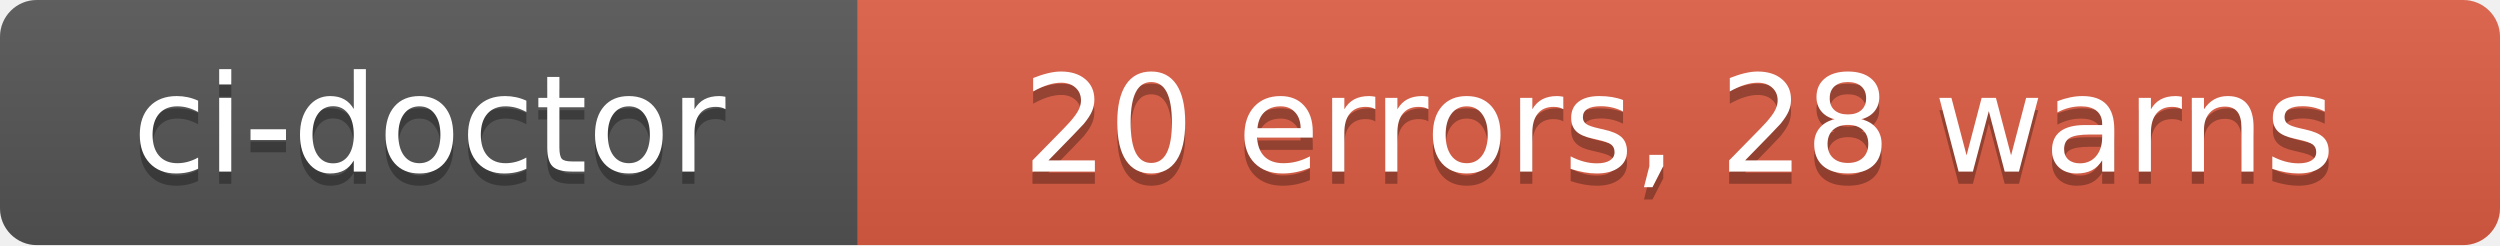
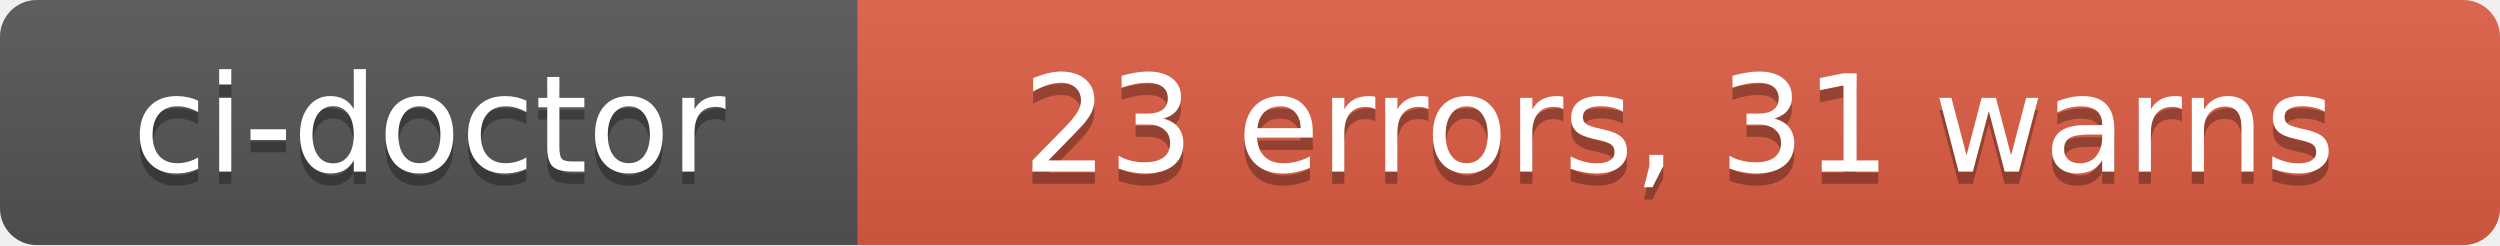
- <svg xmlns="http://www.w3.org/2000/svg" width="204" height="20" role="img" aria-label="ci-doctor: 20 errors, 28 warns">
+ <svg xmlns="http://www.w3.org/2000/svg" width="204" height="20" role="img" aria-label="ci-doctor: 23 errors, 31 warns">
  <linearGradient id="s" x2="0" y2="100%">
    <stop offset="0" stop-color="#bbb" stop-opacity=".1" />
    <stop offset="1" stop-opacity=".1" />
  </linearGradient>
  <clipPath id="r">
    <rect width="204" height="20" rx="3" fill="#fff" />
  </clipPath>
  <g clip-path="url(#r)">
    <rect width="70" height="20" fill="#555" />
    <rect x="70" width="134" height="20" fill="#e05d44" />
    <rect width="204" height="20" fill="url(#s)" />
  </g>
  <g fill="#fff" text-anchor="middle" font-family="Verdana,Geneva,DejaVu Sans,sans-serif" text-rendering="geometricPrecision" font-size="110">
    <text aria-hidden="true" x="350" y="150" fill="#010101" fill-opacity=".3" transform="scale(.1)" textLength="580">ci-doctor</text>
    <text x="350" y="140" transform="scale(.1)" fill="#fff" textLength="580">ci-doctor</text>
-     <text aria-hidden="true" x="1370" y="150" fill="#010101" fill-opacity=".3" transform="scale(.1)" textLength="1220">20 errors, 28 warns</text>
-     <text x="1370" y="140" transform="scale(.1)" fill="#fff" textLength="1220">20 errors, 28 warns</text>
+     <text aria-hidden="true" x="1370" y="150" fill="#010101" fill-opacity=".3" transform="scale(.1)" textLength="1220">23 errors, 31 warns</text>
+     <text x="1370" y="140" transform="scale(.1)" fill="#fff" textLength="1220">23 errors, 31 warns</text>
  </g>
</svg>
